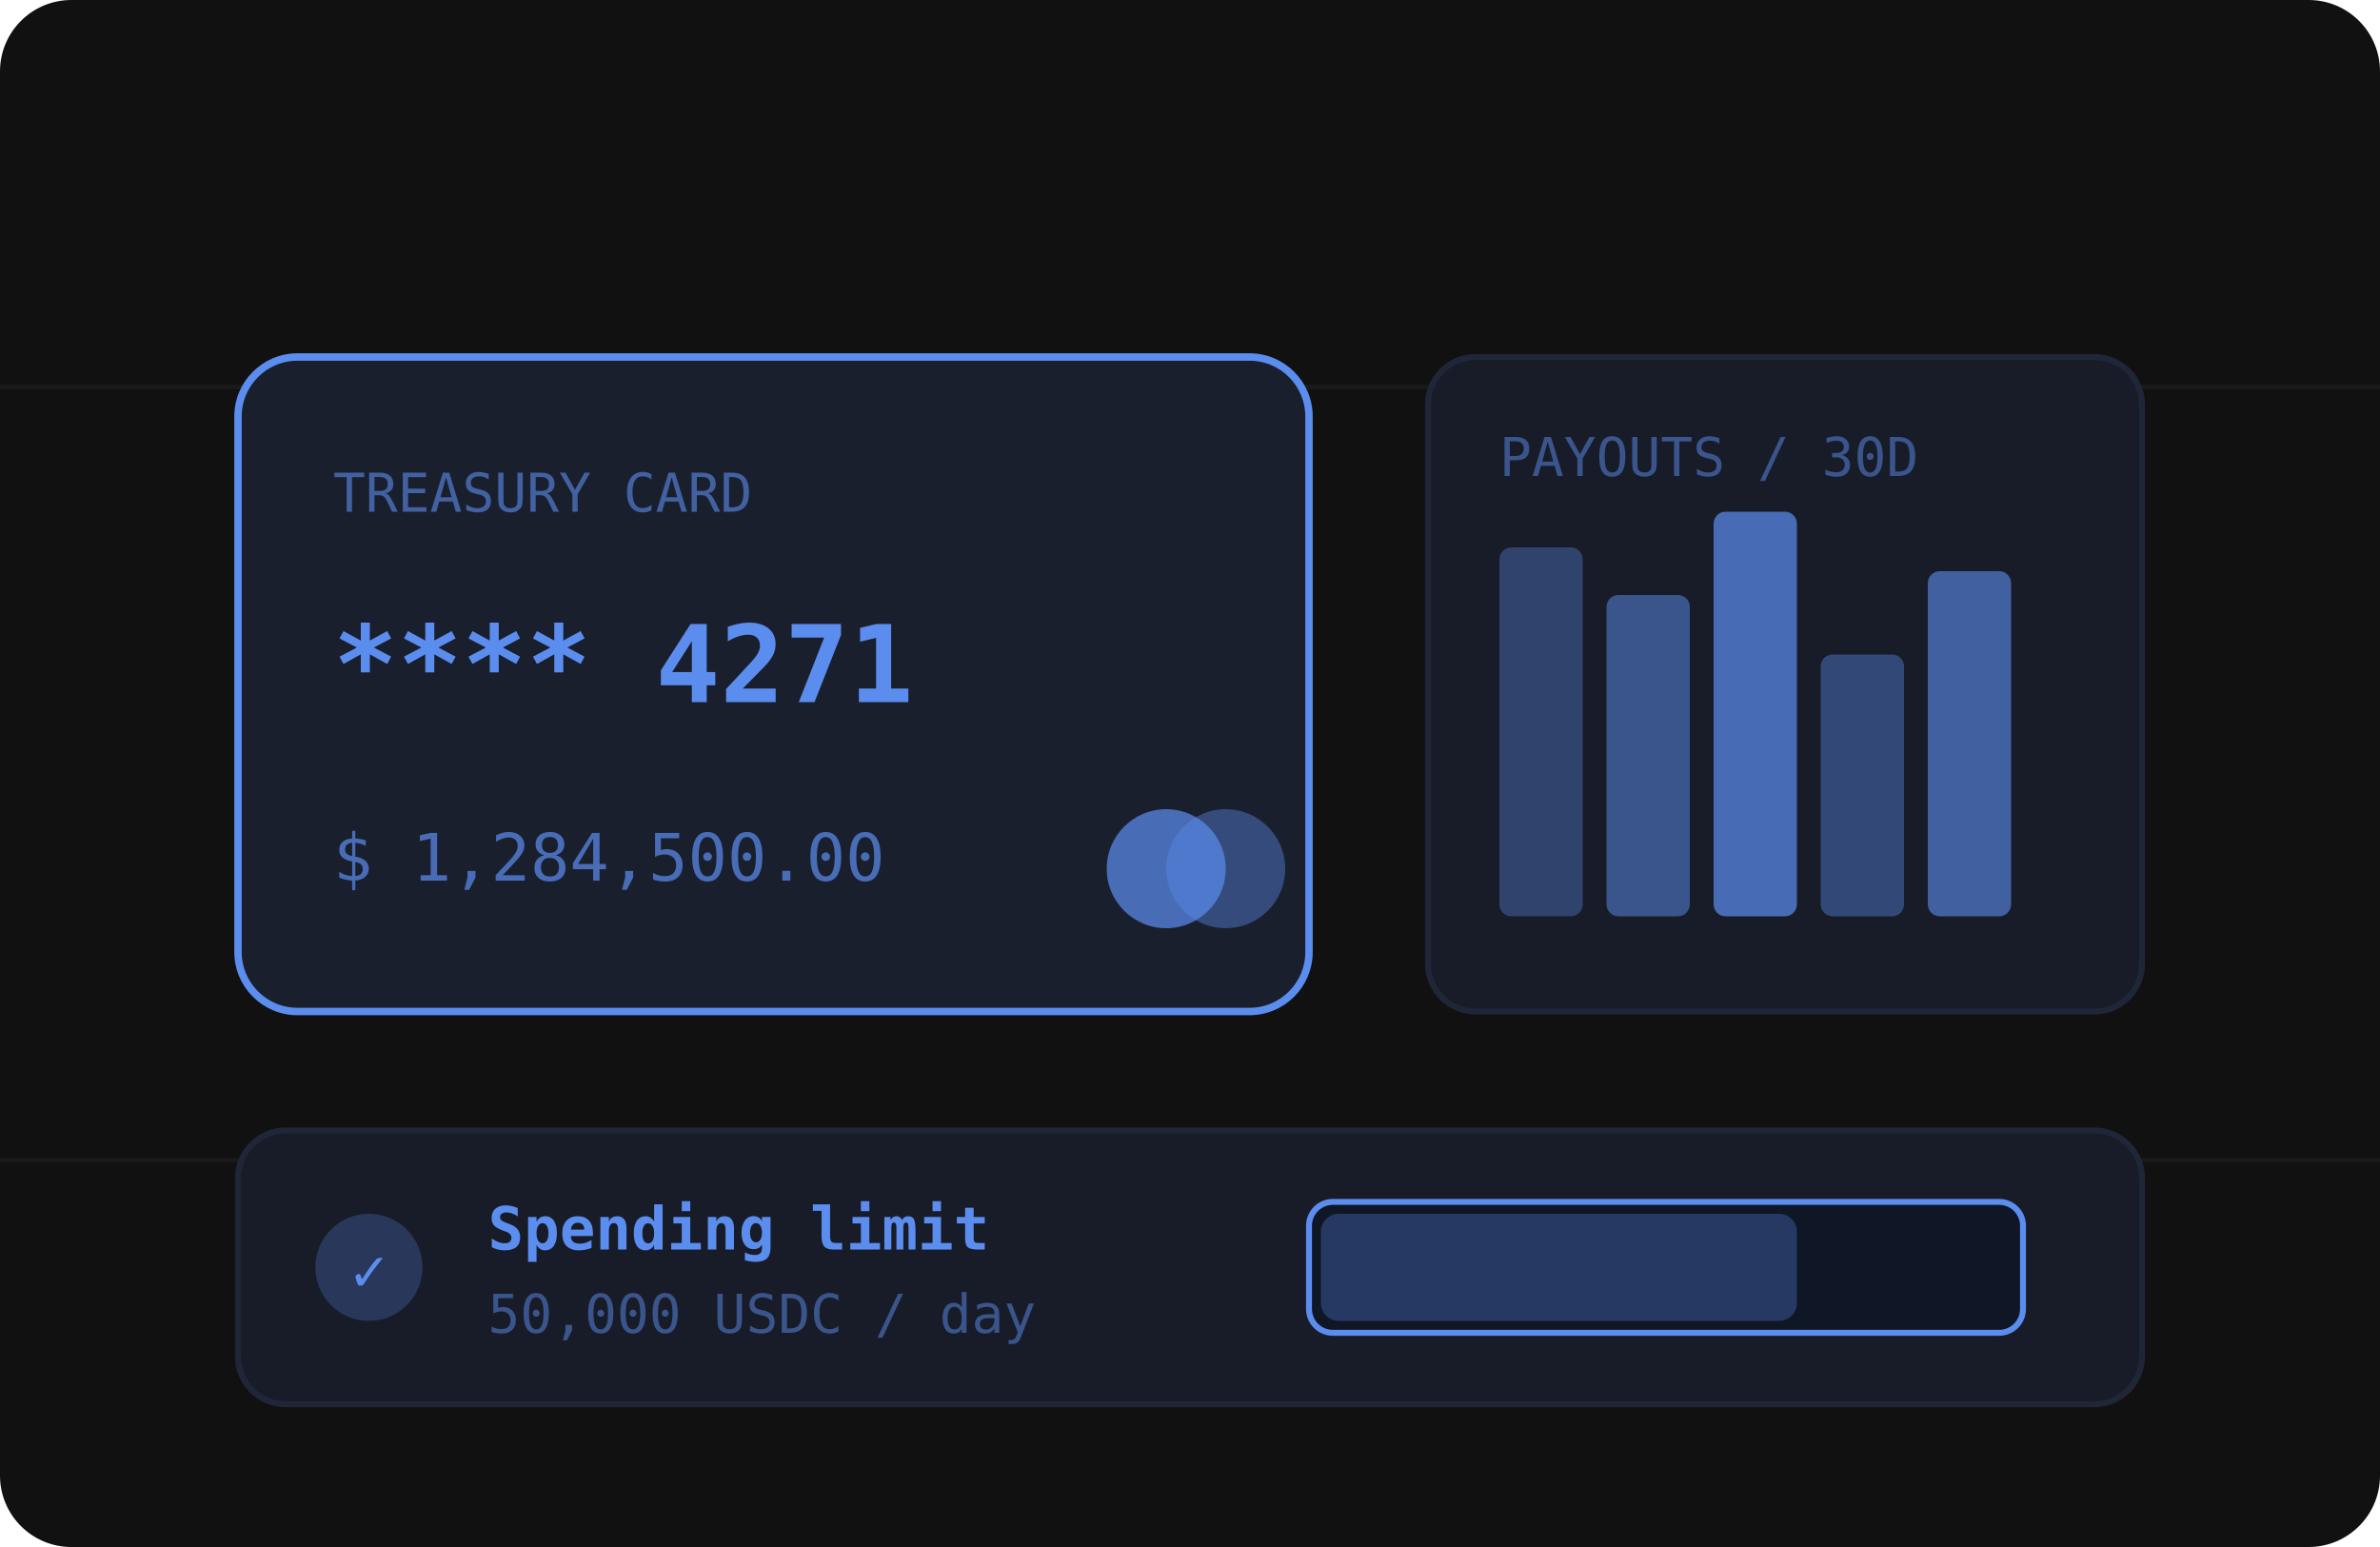
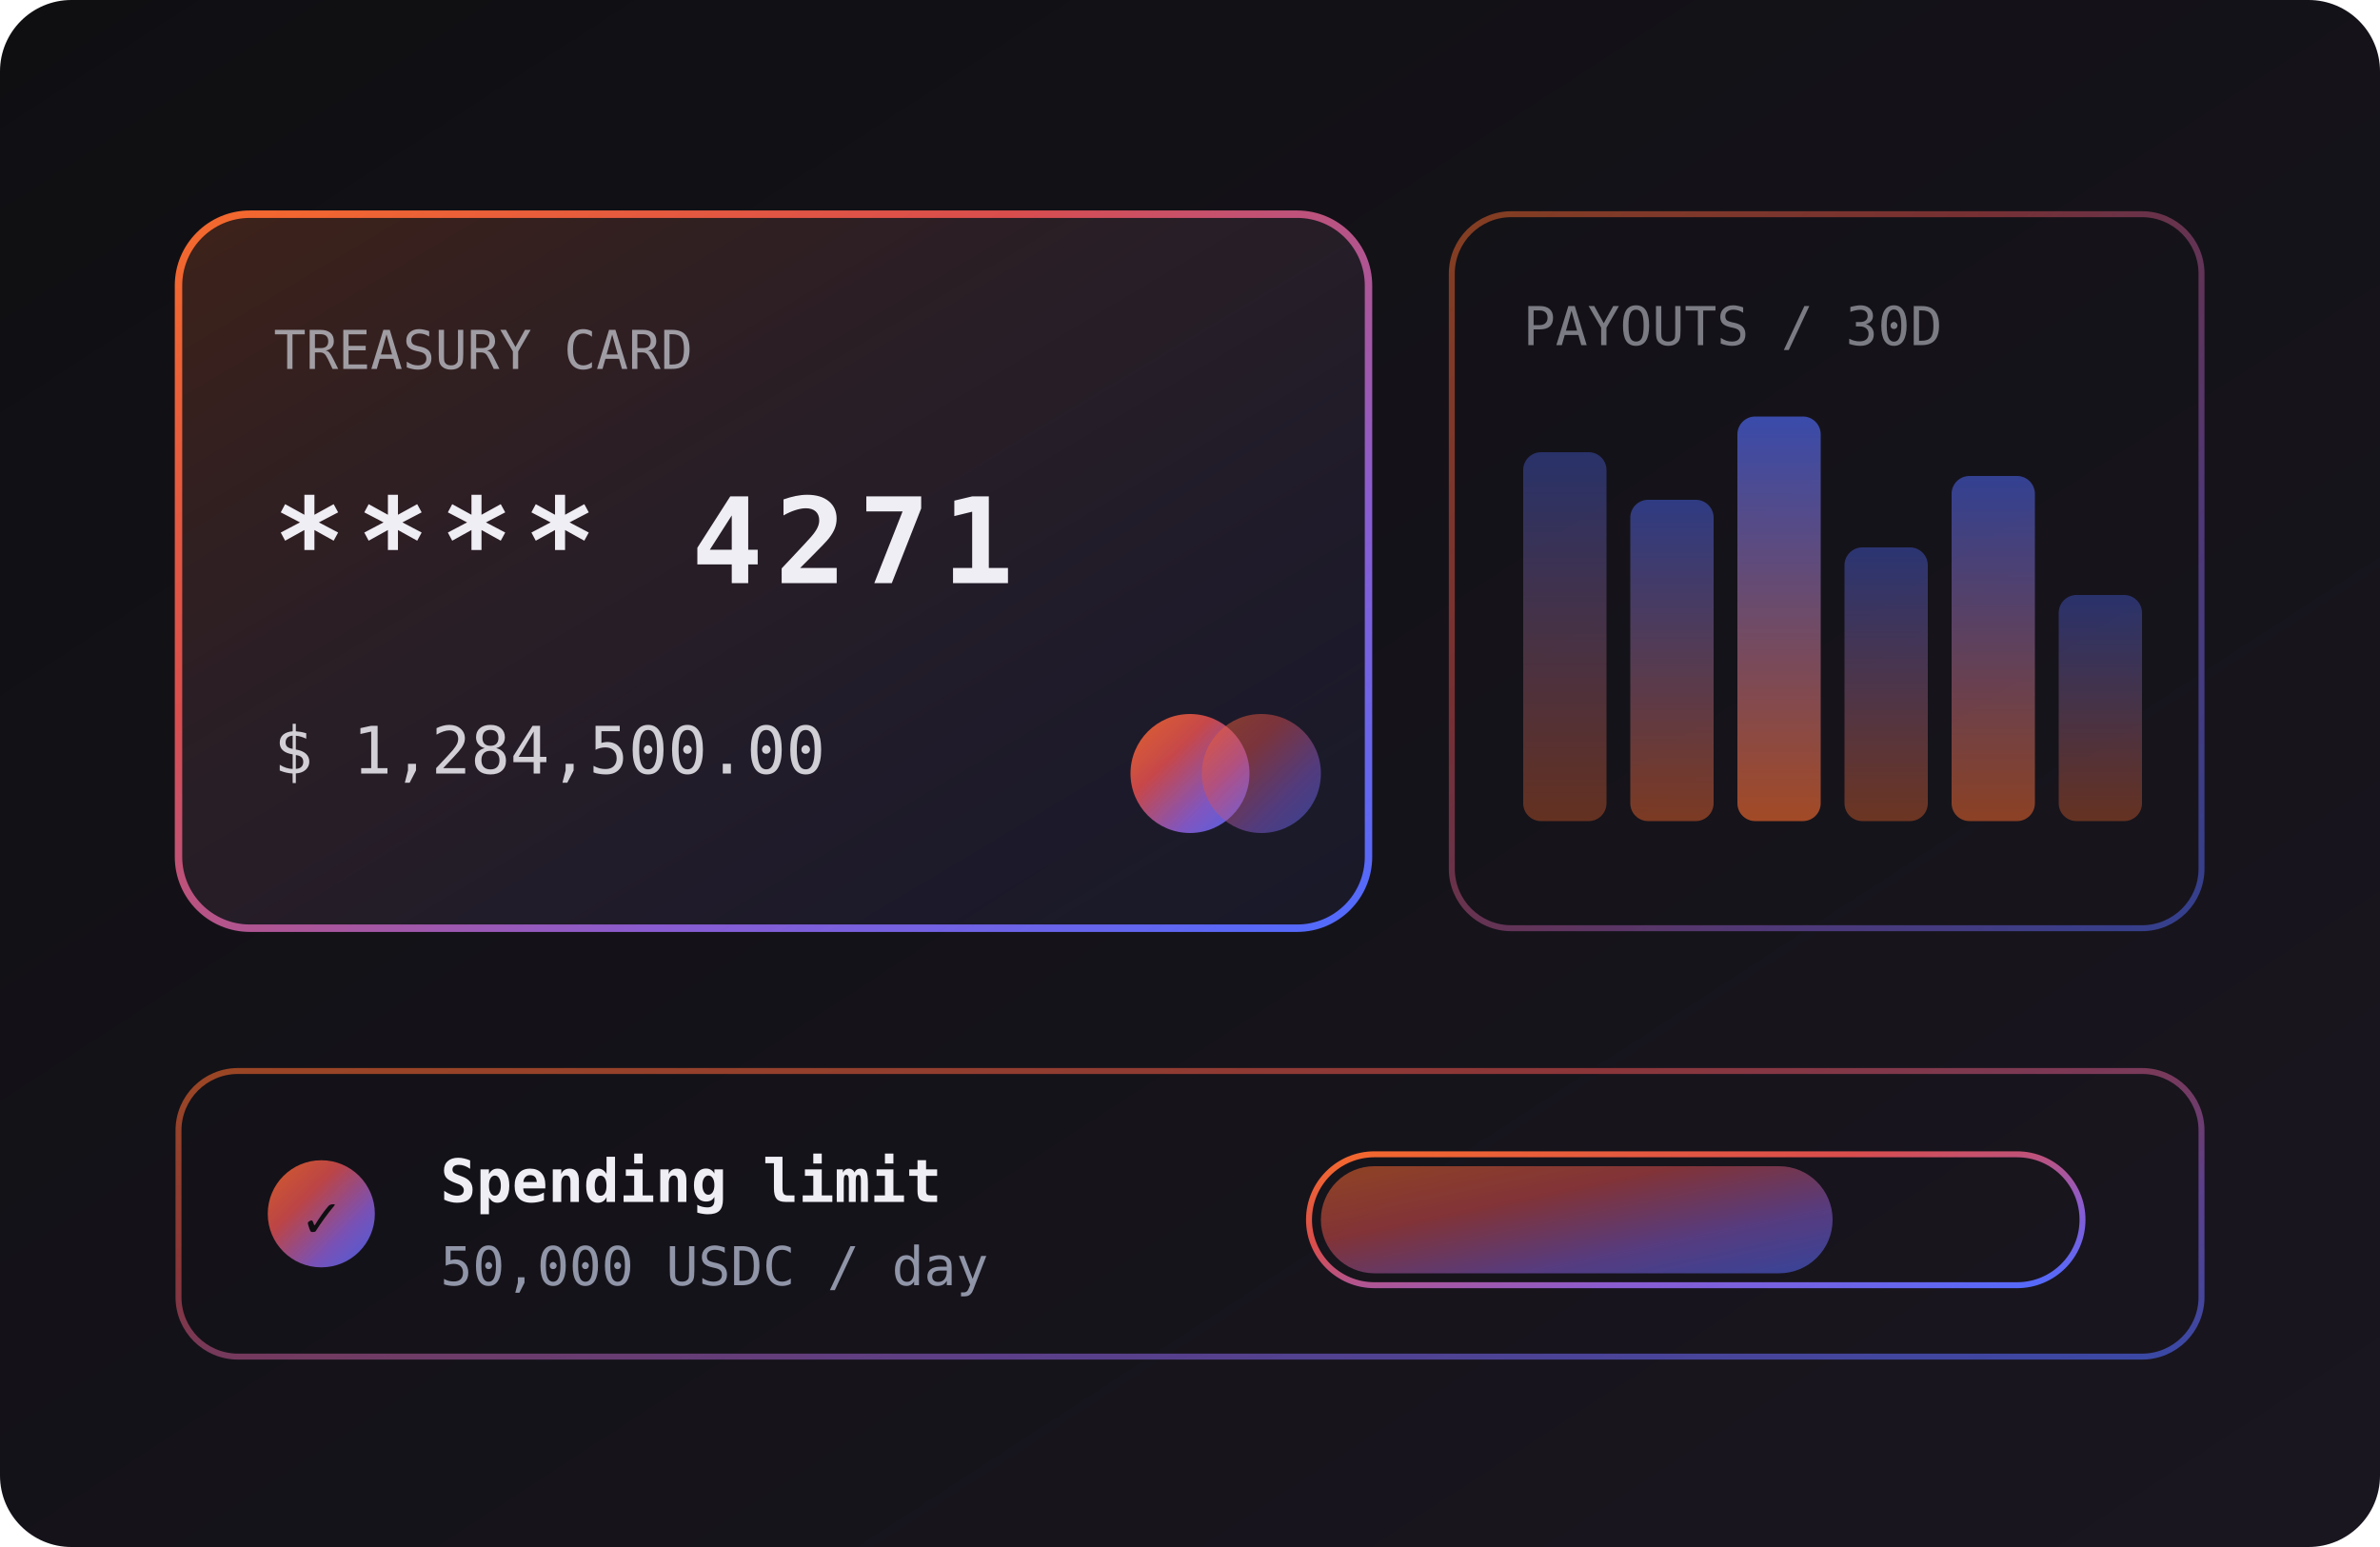
<svg xmlns="http://www.w3.org/2000/svg" viewBox="0 0 400 260" role="img">
-   <rect width="400" height="260" fill="#111111" rx="12" />
-   <line x1="0" y1="65" x2="400" y2="65" stroke="#1a1a1a" stroke-width="0.75" />
-   <line x1="0" y1="195" x2="400" y2="195" stroke="#1a1a1a" stroke-width="0.75" />
-   <rect x="40" y="60" width="180" height="110" rx="10" fill="#1a1f2e" stroke="#5b8def" stroke-width="1.25" />
-   <text x="56" y="86" font-family="monospace" font-size="9" fill="#5b8def" opacity="0.6">TREASURY CARD</text>
-   <text x="56" y="118" font-family="monospace" font-size="18" fill="#5b8def" font-weight="700">**** 4271</text>
-   <text x="56" y="148" font-family="monospace" font-size="11" fill="#5b8def" opacity="0.7">$ 1,284,500.00</text>
-   <circle cx="196" cy="146" r="10" fill="#5b8def" opacity="0.7" />
-   <circle cx="206" cy="146" r="10" fill="#5b8def" opacity="0.4" />
-   <rect x="240" y="60" width="120" height="110" rx="8" fill="#181c28" stroke="#1f2638" stroke-width="1" />
-   <text x="252" y="80" font-family="monospace" font-size="9" fill="#5b8def" opacity="0.5">PAYOUTS / 30D</text>
-   <rect x="252" y="92" width="14" height="62" rx="2" fill="#5b8def" opacity="0.35" />
-   <rect x="270" y="100" width="14" height="54" rx="2" fill="#5b8def" opacity="0.5" />
-   <rect x="288" y="86" width="14" height="68" rx="2" fill="#5b8def" opacity="0.7" />
-   <rect x="306" y="110" width="14" height="44" rx="2" fill="#5b8def" opacity="0.4" />
-   <rect x="324" y="96" width="14" height="58" rx="2" fill="#5b8def" opacity="0.6" />
-   <rect x="40" y="190" width="320" height="46" rx="8" fill="#181c28" stroke="#1f2638" stroke-width="1" />
-   <circle cx="62" cy="213" r="9" fill="#5b8def" opacity="0.25" />
-   <text x="62" y="217" text-anchor="middle" font-family="monospace" font-size="10" fill="#5b8def">✓</text>
-   <text x="82" y="210" font-family="monospace" font-size="10" fill="#5b8def" font-weight="700">Spending limit</text>
-   <text x="82" y="224" font-family="monospace" font-size="9" fill="#5b8def" opacity="0.5">50,000 USDC / day</text>
-   <rect x="220" y="202" width="120" height="22" rx="4" fill="#0f1626" stroke="#5b8def" stroke-width="1" />
-   <rect x="222" y="204" width="80" height="18" rx="3" fill="#5b8def" opacity="0.3" />
+   <defs>
+     <linearGradient id="bg" x1="0" y1="0" x2="1" y2="1">
+       <stop offset="0%" stop-color="#0f0f12" />
+       <stop offset="100%" stop-color="#1a1620" />
+     </linearGradient>
+     <linearGradient id="g" x1="0" y1="0" x2="1" y2="1">
+       <stop offset="0%" stop-color="#f56a2c" />
+       <stop offset="35%" stop-color="#d94d4d" />
+       <stop offset="70%" stop-color="#8a5cd1" />
+       <stop offset="100%" stop-color="#4f6bff" />
+     </linearGradient>
+     <linearGradient id="gFill" x1="0" y1="0" x2="1" y2="1">
+       <stop offset="0%" stop-color="#f56a2c" stop-opacity="0.20" />
+       <stop offset="100%" stop-color="#4f6bff" stop-opacity="0.06" />
+     </linearGradient>
+     <linearGradient id="gBar" x1="0" y1="1" x2="0" y2="0">
+       <stop offset="0%" stop-color="#f56a2c" stop-opacity="0.7" />
+       <stop offset="100%" stop-color="#4f6bff" stop-opacity="0.7" />
+     </linearGradient>
+   </defs>
+   <rect width="400" height="260" fill="url(#bg)" rx="12" />
+   <rect x="30" y="36" width="200" height="120" rx="12" fill="url(#gFill)" stroke="url(#g)" stroke-width="1.25" />
+   <text x="46" y="62" font-family="monospace" font-size="9" fill="#cfd2dc" opacity="0.7">TREASURY CARD</text>
+   <text x="46" y="98" font-family="monospace" font-size="20" fill="#f0eef5" font-weight="700" letter-spacing="2">**** 4271</text>
+   <text x="46" y="130" font-family="monospace" font-size="11" fill="#f0eef5" opacity="0.85">$ 1,284,500.00</text>
+   <circle cx="200" cy="130" r="10" fill="url(#g)" opacity="0.9" />
+   <circle cx="212" cy="130" r="10" fill="url(#g)" opacity="0.5" />
+   <rect x="244" y="36" width="126" height="120" rx="10" fill="none" stroke="url(#g)" stroke-width="1" opacity="0.5" />
+   <text x="256" y="58" font-family="monospace" font-size="9" fill="#cfd2dc" opacity="0.55">PAYOUTS / 30D</text>
+   <rect x="256" y="76" width="14" height="62" rx="3" fill="url(#gBar)" opacity="0.5" />
+   <rect x="274" y="84" width="14" height="54" rx="3" fill="url(#gBar)" opacity="0.65" />
+   <rect x="292" y="70" width="14" height="68" rx="3" fill="url(#gBar)" opacity="0.9" />
+   <rect x="310" y="92" width="14" height="46" rx="3" fill="url(#gBar)" opacity="0.55" />
+   <rect x="328" y="80" width="14" height="58" rx="3" fill="url(#gBar)" opacity="0.75" />
+   <rect x="346" y="100" width="14" height="38" rx="3" fill="url(#gBar)" opacity="0.5" />
+   <rect x="30" y="180" width="340" height="48" rx="10" fill="none" stroke="url(#g)" stroke-width="1" opacity="0.6" />
+   <circle cx="54" cy="204" r="9" fill="url(#g)" opacity="0.85" />
+   <text x="54" y="208" text-anchor="middle" font-family="monospace" font-size="10" fill="#0f0f12" font-weight="700">✓</text>
+   <text x="74" y="202" font-family="monospace" font-size="10" fill="#f0eef5" font-weight="700">Spending limit</text>
+   <text x="74" y="216" font-family="monospace" font-size="9" fill="#9095a8">50,000 USDC / day</text>
+   <rect x="220" y="194" width="130" height="22" rx="11" fill="none" stroke="url(#g)" stroke-width="1" />
+   <rect x="222" y="196" width="86" height="18" rx="9" fill="url(#g)" opacity="0.55" />
</svg>
